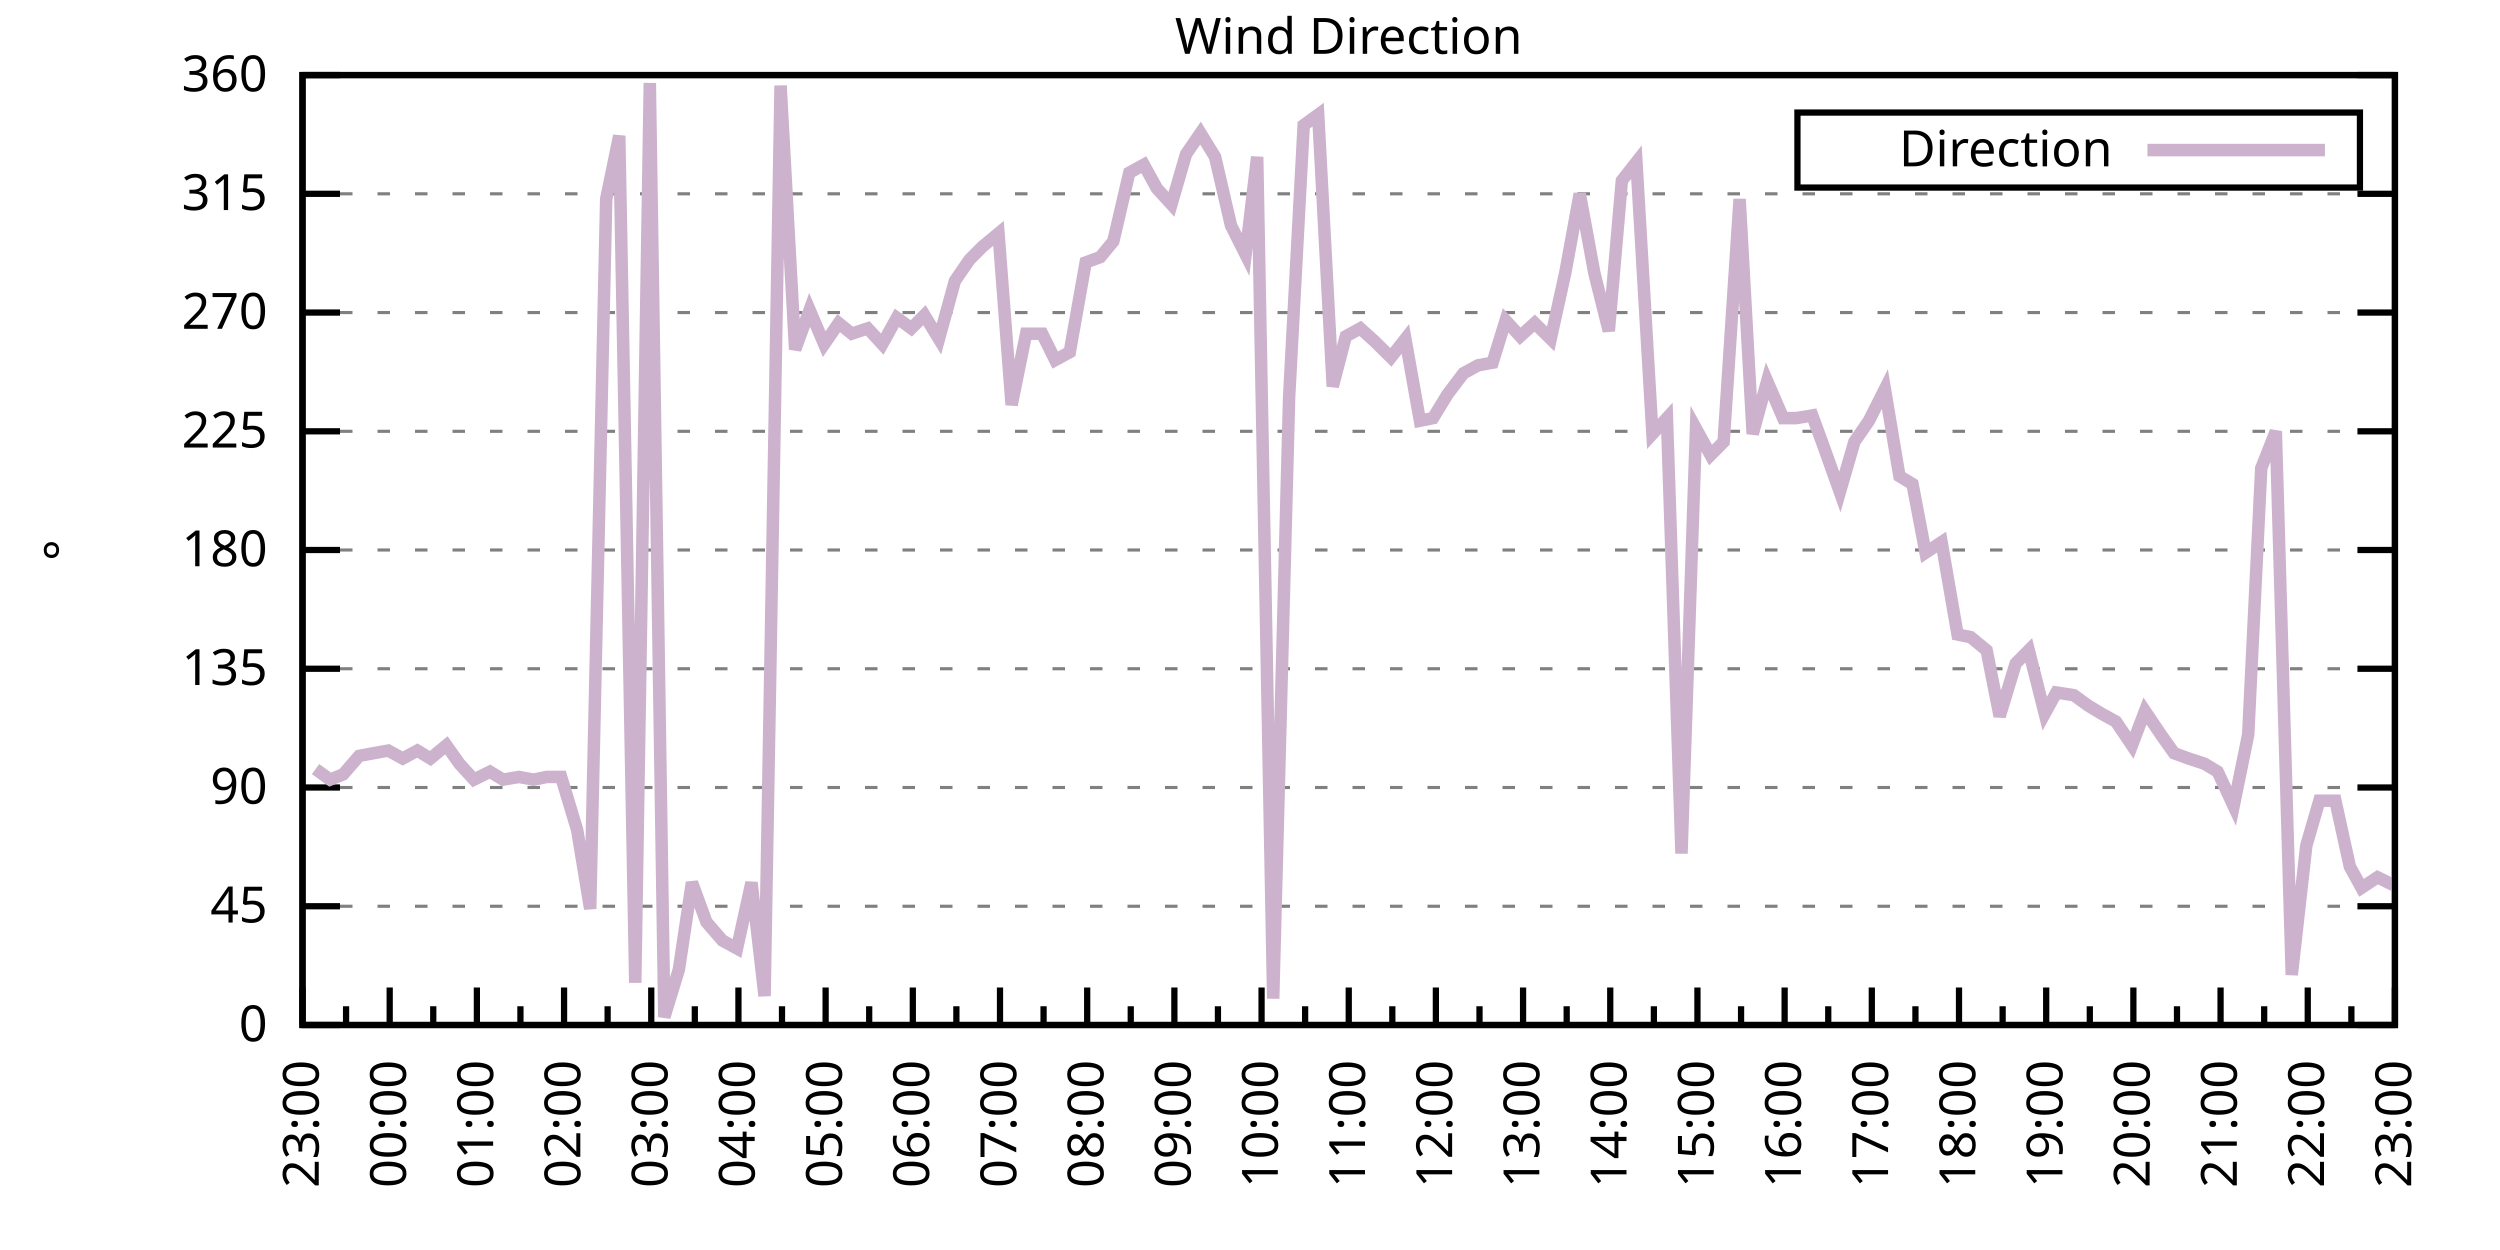
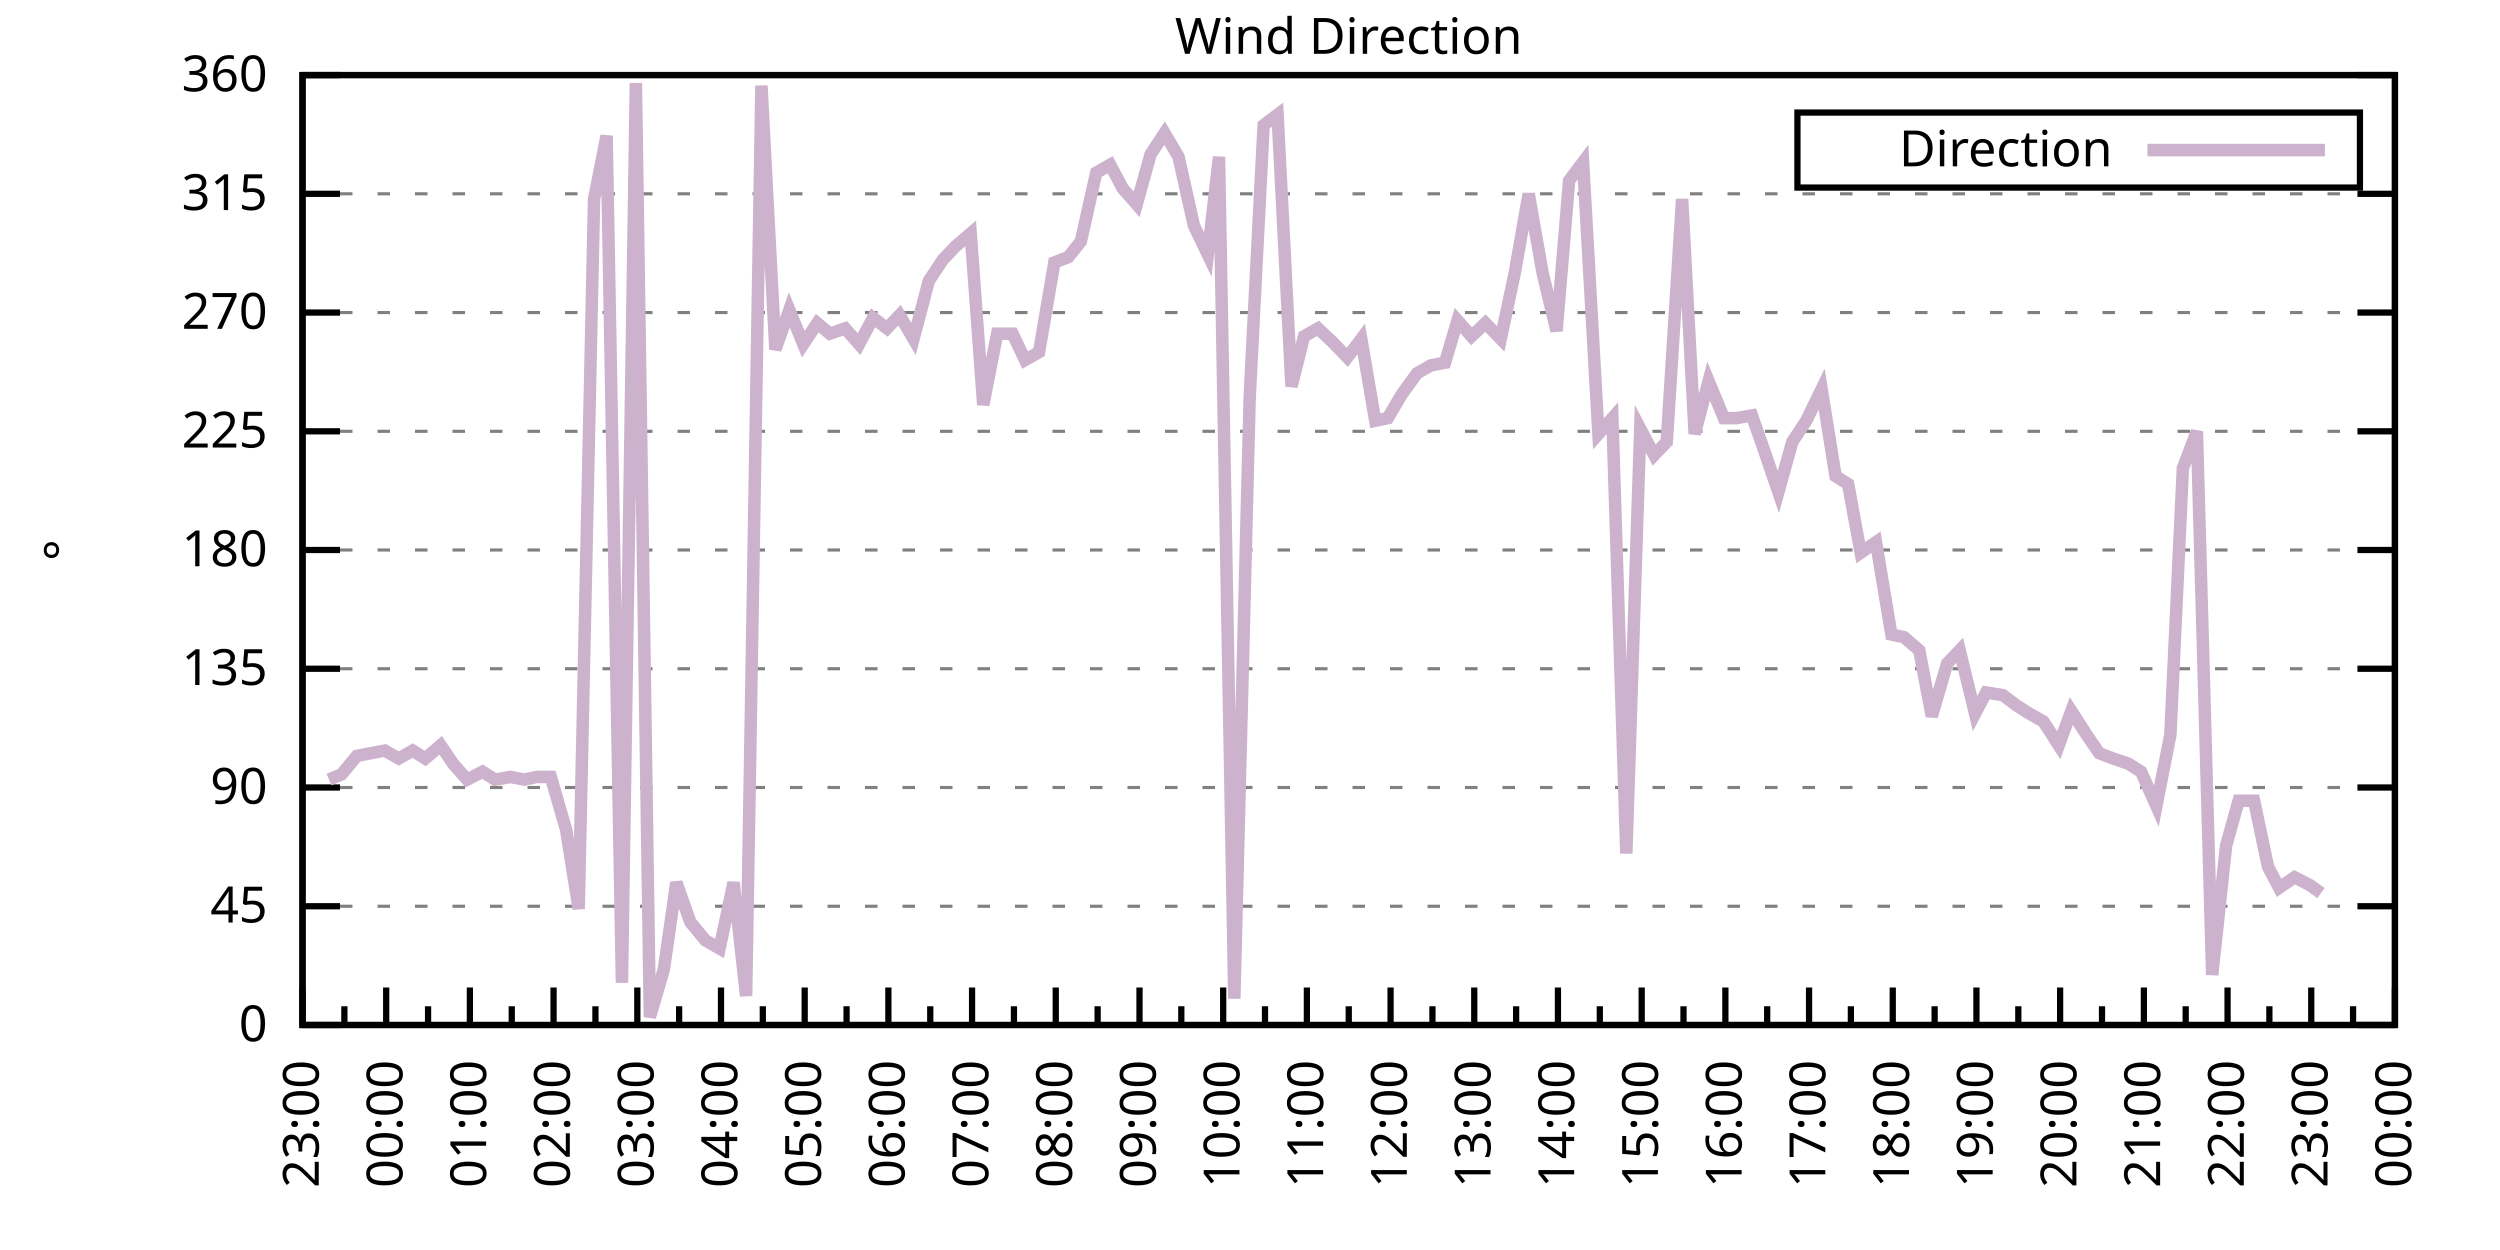
<svg xmlns="http://www.w3.org/2000/svg" xmlns:xlink="http://www.w3.org/1999/xlink" width="400" height="200" viewBox="0 0 400 200">
  <g id="gnuplot_canvas">
    <rect x="0" y="0" width="400" height="200" fill="none" />
    <defs>
      <circle id="gpDot" r="0.5" stroke-width="0.5" stroke="currentColor" />
      <path id="gpPt0" stroke-width="0.333" stroke="currentColor" d="M-1,0 h2 M0,-1 v2" />
      <path id="gpPt1" stroke-width="0.333" stroke="currentColor" d="M-1,-1 L1,1 M1,-1 L-1,1" />
      <path id="gpPt2" stroke-width="0.333" stroke="currentColor" d="M-1,0 L1,0 M0,-1 L0,1 M-1,-1 L1,1 M-1,1 L1,-1" />
      <rect id="gpPt3" stroke-width="0.333" stroke="currentColor" x="-1" y="-1" width="2" height="2" />
      <rect id="gpPt4" stroke-width="0.333" stroke="currentColor" fill="currentColor" x="-1" y="-1" width="2" height="2" />
      <circle id="gpPt5" stroke-width="0.333" stroke="currentColor" cx="0" cy="0" r="1" />
      <use xlink:href="#gpPt5" id="gpPt6" fill="currentColor" stroke="none" />
      <path id="gpPt7" stroke-width="0.333" stroke="currentColor" d="M0,-1.33 L-1.33,0.67 L1.33,0.67 z" />
      <use xlink:href="#gpPt7" id="gpPt8" fill="currentColor" stroke="none" />
      <use xlink:href="#gpPt7" id="gpPt9" stroke="currentColor" transform="rotate(180)" />
      <use xlink:href="#gpPt9" id="gpPt10" fill="currentColor" stroke="none" />
      <use xlink:href="#gpPt3" id="gpPt11" stroke="currentColor" transform="rotate(45)" />
      <use xlink:href="#gpPt11" id="gpPt12" fill="currentColor" stroke="none" />
      <path id="gpPt13" stroke-width="0.333" stroke="currentColor" d="M0,1.330 L1.265,0.411 L0.782,-1.067 L-0.782,-1.076 L-1.265,0.411 z" />
      <use xlink:href="#gpPt13" id="gpPt14" fill="currentColor" stroke="none" />
      <filter id="textbox" filterUnits="objectBoundingBox" x="0" y="0" height="1" width="1">
        <feFlood flood-color="white" flood-opacity="1" result="bgnd" />
        <feComposite in="SourceGraphic" in2="bgnd" operator="atop" />
      </filter>
      <filter id="greybox" filterUnits="objectBoundingBox" x="0" y="0" height="1" width="1">
        <feFlood flood-color="lightgrey" flood-opacity="1" result="grey" />
        <feComposite in="SourceGraphic" in2="grey" operator="atop" />
      </filter>
    </defs>
    <g fill="none" color="white" stroke="currentColor" stroke-width="1.00" stroke-linecap="butt" stroke-linejoin="miter">
</g>
    <g fill="none" color="black" stroke="currentColor" stroke-width="1.00" stroke-linecap="butt" stroke-linejoin="miter">
      <g stroke="none" shape-rendering="crispEdges">
        <polygon fill="rgb(255, 255, 255)" points="48.40,164.00 383.18,164.00 383.18,12.02 48.40,12.02 " />
      </g>
    </g>
    <g fill="none" color="black" stroke="currentColor" stroke-width="1.00" stroke-linecap="butt" stroke-linejoin="miter">
</g>
    <g fill="none" color="black" stroke="black" stroke-width="0.50" stroke-linecap="butt" stroke-linejoin="miter">
</g>
    <g fill="none" color="gray" stroke="currentColor" stroke-width="0.50" stroke-linecap="butt" stroke-linejoin="miter">
      <path stroke="gray" stroke-dasharray="2,4" class="gridline" d="M48.40,164.00 L383.19,164.00  " />
    </g>
    <g fill="none" color="gray" stroke="gray" stroke-width="1.00" stroke-linecap="butt" stroke-linejoin="miter">
</g>
    <g fill="none" color="black" stroke="currentColor" stroke-width="1.00" stroke-linecap="butt" stroke-linejoin="miter">
      <path stroke="black" d="M48.40,164.00 L54.40,164.00 M383.19,164.00 L377.19,164.00  " />
      <g transform="translate(42.80,166.60)" stroke="none" fill="black" font-family="Sans" font-size="8.00" text-anchor="end">
        <text>
          <tspan font-family="Sans"> 0</tspan>
        </text>
      </g>
    </g>
    <g fill="none" color="black" stroke="currentColor" stroke-width="1.00" stroke-linecap="butt" stroke-linejoin="miter">
</g>
    <g fill="none" color="black" stroke="black" stroke-width="0.50" stroke-linecap="butt" stroke-linejoin="miter">
</g>
    <g fill="none" color="gray" stroke="currentColor" stroke-width="0.50" stroke-linecap="butt" stroke-linejoin="miter">
      <path stroke="gray" stroke-dasharray="2,4" class="gridline" d="M48.40,145.00 L383.19,145.00  " />
    </g>
    <g fill="none" color="gray" stroke="gray" stroke-width="1.00" stroke-linecap="butt" stroke-linejoin="miter">
</g>
    <g fill="none" color="black" stroke="currentColor" stroke-width="1.00" stroke-linecap="butt" stroke-linejoin="miter">
      <path stroke="black" d="M48.40,145.00 L54.40,145.00 M383.19,145.00 L377.19,145.00  " />
      <g transform="translate(42.80,147.60)" stroke="none" fill="black" font-family="Sans" font-size="8.00" text-anchor="end">
        <text>
          <tspan font-family="Sans"> 45</tspan>
        </text>
      </g>
    </g>
    <g fill="none" color="black" stroke="currentColor" stroke-width="1.00" stroke-linecap="butt" stroke-linejoin="miter">
</g>
    <g fill="none" color="black" stroke="black" stroke-width="0.50" stroke-linecap="butt" stroke-linejoin="miter">
</g>
    <g fill="none" color="gray" stroke="currentColor" stroke-width="0.50" stroke-linecap="butt" stroke-linejoin="miter">
      <path stroke="gray" stroke-dasharray="2,4" class="gridline" d="M48.40,126.00 L383.19,126.00  " />
    </g>
    <g fill="none" color="gray" stroke="gray" stroke-width="1.00" stroke-linecap="butt" stroke-linejoin="miter">
</g>
    <g fill="none" color="black" stroke="currentColor" stroke-width="1.00" stroke-linecap="butt" stroke-linejoin="miter">
      <path stroke="black" d="M48.40,126.00 L54.40,126.00 M383.19,126.00 L377.19,126.00  " />
      <g transform="translate(42.80,128.60)" stroke="none" fill="black" font-family="Sans" font-size="8.00" text-anchor="end">
        <text>
          <tspan font-family="Sans"> 90</tspan>
        </text>
      </g>
    </g>
    <g fill="none" color="black" stroke="currentColor" stroke-width="1.00" stroke-linecap="butt" stroke-linejoin="miter">
</g>
    <g fill="none" color="black" stroke="black" stroke-width="0.50" stroke-linecap="butt" stroke-linejoin="miter">
</g>
    <g fill="none" color="gray" stroke="currentColor" stroke-width="0.50" stroke-linecap="butt" stroke-linejoin="miter">
      <path stroke="gray" stroke-dasharray="2,4" class="gridline" d="M48.40,107.00 L383.19,107.00  " />
    </g>
    <g fill="none" color="gray" stroke="gray" stroke-width="1.00" stroke-linecap="butt" stroke-linejoin="miter">
</g>
    <g fill="none" color="black" stroke="currentColor" stroke-width="1.00" stroke-linecap="butt" stroke-linejoin="miter">
      <path stroke="black" d="M48.40,107.00 L54.40,107.00 M383.19,107.00 L377.19,107.00  " />
      <g transform="translate(42.80,109.60)" stroke="none" fill="black" font-family="Sans" font-size="8.00" text-anchor="end">
        <text>
          <tspan font-family="Sans"> 135</tspan>
        </text>
      </g>
    </g>
    <g fill="none" color="black" stroke="currentColor" stroke-width="1.00" stroke-linecap="butt" stroke-linejoin="miter">
</g>
    <g fill="none" color="black" stroke="black" stroke-width="0.50" stroke-linecap="butt" stroke-linejoin="miter">
</g>
    <g fill="none" color="gray" stroke="currentColor" stroke-width="0.50" stroke-linecap="butt" stroke-linejoin="miter">
      <path stroke="gray" stroke-dasharray="2,4" class="gridline" d="M48.40,88.00 L383.19,88.00  " />
    </g>
    <g fill="none" color="gray" stroke="gray" stroke-width="1.00" stroke-linecap="butt" stroke-linejoin="miter">
</g>
    <g fill="none" color="black" stroke="currentColor" stroke-width="1.00" stroke-linecap="butt" stroke-linejoin="miter">
      <path stroke="black" d="M48.40,88.00 L54.40,88.00 M383.19,88.00 L377.19,88.00  " />
      <g transform="translate(42.80,90.60)" stroke="none" fill="black" font-family="Sans" font-size="8.00" text-anchor="end">
        <text>
          <tspan font-family="Sans"> 180</tspan>
        </text>
      </g>
    </g>
    <g fill="none" color="black" stroke="currentColor" stroke-width="1.00" stroke-linecap="butt" stroke-linejoin="miter">
</g>
    <g fill="none" color="black" stroke="black" stroke-width="0.50" stroke-linecap="butt" stroke-linejoin="miter">
</g>
    <g fill="none" color="gray" stroke="currentColor" stroke-width="0.50" stroke-linecap="butt" stroke-linejoin="miter">
      <path stroke="gray" stroke-dasharray="2,4" class="gridline" d="M48.40,69.01 L383.19,69.01  " />
    </g>
    <g fill="none" color="gray" stroke="gray" stroke-width="1.00" stroke-linecap="butt" stroke-linejoin="miter">
</g>
    <g fill="none" color="black" stroke="currentColor" stroke-width="1.00" stroke-linecap="butt" stroke-linejoin="miter">
      <path stroke="black" d="M48.40,69.01 L54.40,69.01 M383.19,69.01 L377.19,69.01  " />
      <g transform="translate(42.80,71.61)" stroke="none" fill="black" font-family="Sans" font-size="8.00" text-anchor="end">
        <text>
          <tspan font-family="Sans"> 225</tspan>
        </text>
      </g>
    </g>
    <g fill="none" color="black" stroke="currentColor" stroke-width="1.00" stroke-linecap="butt" stroke-linejoin="miter">
</g>
    <g fill="none" color="black" stroke="black" stroke-width="0.50" stroke-linecap="butt" stroke-linejoin="miter">
</g>
    <g fill="none" color="gray" stroke="currentColor" stroke-width="0.50" stroke-linecap="butt" stroke-linejoin="miter">
      <path stroke="gray" stroke-dasharray="2,4" class="gridline" d="M48.40,50.01 L383.19,50.01  " />
    </g>
    <g fill="none" color="gray" stroke="gray" stroke-width="1.00" stroke-linecap="butt" stroke-linejoin="miter">
</g>
    <g fill="none" color="black" stroke="currentColor" stroke-width="1.00" stroke-linecap="butt" stroke-linejoin="miter">
      <path stroke="black" d="M48.40,50.01 L54.40,50.01 M383.19,50.01 L377.19,50.01  " />
      <g transform="translate(42.80,52.61)" stroke="none" fill="black" font-family="Sans" font-size="8.00" text-anchor="end">
        <text>
          <tspan font-family="Sans"> 270</tspan>
        </text>
      </g>
    </g>
    <g fill="none" color="black" stroke="currentColor" stroke-width="1.00" stroke-linecap="butt" stroke-linejoin="miter">
</g>
    <g fill="none" color="black" stroke="black" stroke-width="0.50" stroke-linecap="butt" stroke-linejoin="miter">
</g>
    <g fill="none" color="gray" stroke="currentColor" stroke-width="0.50" stroke-linecap="butt" stroke-linejoin="miter">
      <path stroke="gray" stroke-dasharray="2,4" class="gridline" d="M48.40,31.01 L383.19,31.01  " />
    </g>
    <g fill="none" color="gray" stroke="gray" stroke-width="1.00" stroke-linecap="butt" stroke-linejoin="miter">
</g>
    <g fill="none" color="black" stroke="currentColor" stroke-width="1.00" stroke-linecap="butt" stroke-linejoin="miter">
      <path stroke="black" d="M48.40,31.01 L54.40,31.01 M383.19,31.01 L377.19,31.01  " />
      <g transform="translate(42.80,33.61)" stroke="none" fill="black" font-family="Sans" font-size="8.00" text-anchor="end">
        <text>
          <tspan font-family="Sans"> 315</tspan>
        </text>
      </g>
    </g>
    <g fill="none" color="black" stroke="currentColor" stroke-width="1.00" stroke-linecap="butt" stroke-linejoin="miter">
</g>
    <g fill="none" color="black" stroke="black" stroke-width="0.50" stroke-linecap="butt" stroke-linejoin="miter">
</g>
    <g fill="none" color="gray" stroke="currentColor" stroke-width="0.50" stroke-linecap="butt" stroke-linejoin="miter">
      <path stroke="gray" stroke-dasharray="2,4" class="gridline" d="M48.40,12.01 L383.19,12.01  " />
    </g>
    <g fill="none" color="gray" stroke="gray" stroke-width="1.00" stroke-linecap="butt" stroke-linejoin="miter">
</g>
    <g fill="none" color="black" stroke="currentColor" stroke-width="1.00" stroke-linecap="butt" stroke-linejoin="miter">
      <path stroke="black" d="M48.40,12.01 L54.40,12.01 M383.19,12.01 L377.19,12.01  " />
      <g transform="translate(42.80,14.61)" stroke="none" fill="black" font-family="Sans" font-size="8.00" text-anchor="end">
        <text>
          <tspan font-family="Sans"> 360</tspan>
        </text>
      </g>
    </g>
    <g fill="none" color="black" stroke="currentColor" stroke-width="1.00" stroke-linecap="butt" stroke-linejoin="miter">
      <path stroke="black" d="M48.40,164.00 L48.40,158.00  " />
      <g transform="translate(51.00,169.60) rotate(270)" stroke="none" fill="black" font-family="Sans" font-size="8.00" text-anchor="end">
        <text>
          <tspan font-family="Sans">23:00</tspan>
        </text>
      </g>
    </g>
    <g fill="none" color="black" stroke="currentColor" stroke-width="1.00" stroke-linecap="butt" stroke-linejoin="miter">
-       <path stroke="black" d="M55.37,164.00 L55.37,161.00 M62.35,164.00 L62.35,158.00  " />
-       <g transform="translate(64.95,169.60) rotate(270)" stroke="none" fill="black" font-family="Sans" font-size="8.00" text-anchor="end">
+       <path stroke="black" d="M55.10,164.00 L55.10,161.00 M61.79,164.00 L61.79,158.00  " />
+       <g transform="translate(64.39,169.60) rotate(270)" stroke="none" fill="black" font-family="Sans" font-size="8.00" text-anchor="end">
        <text>
          <tspan font-family="Sans">00:00</tspan>
        </text>
      </g>
    </g>
    <g fill="none" color="black" stroke="currentColor" stroke-width="1.00" stroke-linecap="butt" stroke-linejoin="miter">
-       <path stroke="black" d="M69.32,164.00 L69.32,161.00 M76.30,164.00 L76.30,158.00  " />
-       <g transform="translate(78.90,169.60) rotate(270)" stroke="none" fill="black" font-family="Sans" font-size="8.00" text-anchor="end">
+       <path stroke="black" d="M68.49,164.00 L68.49,161.00 M75.18,164.00 L75.18,158.00  " />
+       <g transform="translate(77.78,169.60) rotate(270)" stroke="none" fill="black" font-family="Sans" font-size="8.00" text-anchor="end">
        <text>
          <tspan font-family="Sans">01:00</tspan>
        </text>
      </g>
    </g>
    <g fill="none" color="black" stroke="currentColor" stroke-width="1.00" stroke-linecap="butt" stroke-linejoin="miter">
-       <path stroke="black" d="M83.27,164.00 L83.27,161.00 M90.25,164.00 L90.25,158.00  " />
-       <g transform="translate(92.85,169.60) rotate(270)" stroke="none" fill="black" font-family="Sans" font-size="8.00" text-anchor="end">
+       <path stroke="black" d="M81.88,164.00 L81.88,161.00 M88.57,164.00 L88.57,158.00  " />
+       <g transform="translate(91.17,169.60) rotate(270)" stroke="none" fill="black" font-family="Sans" font-size="8.00" text-anchor="end">
        <text>
          <tspan font-family="Sans">02:00</tspan>
        </text>
      </g>
    </g>
    <g fill="none" color="black" stroke="currentColor" stroke-width="1.00" stroke-linecap="butt" stroke-linejoin="miter">
-       <path stroke="black" d="M97.22,164.00 L97.22,161.00 M104.20,164.00 L104.20,158.00  " />
-       <g transform="translate(106.80,169.60) rotate(270)" stroke="none" fill="black" font-family="Sans" font-size="8.00" text-anchor="end">
+       <path stroke="black" d="M95.27,164.00 L95.27,161.00 M101.97,164.00 L101.97,158.00  " />
+       <g transform="translate(104.57,169.60) rotate(270)" stroke="none" fill="black" font-family="Sans" font-size="8.00" text-anchor="end">
        <text>
          <tspan font-family="Sans">03:00</tspan>
        </text>
      </g>
    </g>
    <g fill="none" color="black" stroke="currentColor" stroke-width="1.00" stroke-linecap="butt" stroke-linejoin="miter">
-       <path stroke="black" d="M111.17,164.00 L111.17,161.00 M118.15,164.00 L118.15,158.00  " />
-       <g transform="translate(120.75,169.60) rotate(270)" stroke="none" fill="black" font-family="Sans" font-size="8.00" text-anchor="end">
+       <path stroke="black" d="M108.66,164.00 L108.66,161.00 M115.36,164.00 L115.36,158.00  " />
+       <g transform="translate(117.96,169.60) rotate(270)" stroke="none" fill="black" font-family="Sans" font-size="8.00" text-anchor="end">
        <text>
          <tspan font-family="Sans">04:00</tspan>
        </text>
      </g>
    </g>
    <g fill="none" color="black" stroke="currentColor" stroke-width="1.00" stroke-linecap="butt" stroke-linejoin="miter">
-       <path stroke="black" d="M125.12,164.00 L125.12,161.00 M132.10,164.00 L132.10,158.00  " />
-       <g transform="translate(134.70,169.60) rotate(270)" stroke="none" fill="black" font-family="Sans" font-size="8.00" text-anchor="end">
+       <path stroke="black" d="M122.05,164.00 L122.05,161.00 M128.75,164.00 L128.75,158.00  " />
+       <g transform="translate(131.35,169.60) rotate(270)" stroke="none" fill="black" font-family="Sans" font-size="8.00" text-anchor="end">
        <text>
          <tspan font-family="Sans">05:00</tspan>
        </text>
      </g>
    </g>
    <g fill="none" color="black" stroke="currentColor" stroke-width="1.00" stroke-linecap="butt" stroke-linejoin="miter">
-       <path stroke="black" d="M139.07,164.00 L139.07,161.00 M146.05,164.00 L146.05,158.00  " />
-       <g transform="translate(148.65,169.60) rotate(270)" stroke="none" fill="black" font-family="Sans" font-size="8.00" text-anchor="end">
+       <path stroke="black" d="M135.45,164.00 L135.45,161.00 M142.14,164.00 L142.14,158.00  " />
+       <g transform="translate(144.74,169.60) rotate(270)" stroke="none" fill="black" font-family="Sans" font-size="8.00" text-anchor="end">
        <text>
          <tspan font-family="Sans">06:00</tspan>
        </text>
      </g>
    </g>
    <g fill="none" color="black" stroke="currentColor" stroke-width="1.00" stroke-linecap="butt" stroke-linejoin="miter">
-       <path stroke="black" d="M153.02,164.00 L153.02,161.00 M160.00,164.00 L160.00,158.00  " />
-       <g transform="translate(162.60,169.60) rotate(270)" stroke="none" fill="black" font-family="Sans" font-size="8.00" text-anchor="end">
+       <path stroke="black" d="M148.84,164.00 L148.84,161.00 M155.53,164.00 L155.53,158.00  " />
+       <g transform="translate(158.13,169.60) rotate(270)" stroke="none" fill="black" font-family="Sans" font-size="8.00" text-anchor="end">
        <text>
          <tspan font-family="Sans">07:00</tspan>
        </text>
      </g>
    </g>
    <g fill="none" color="black" stroke="currentColor" stroke-width="1.00" stroke-linecap="butt" stroke-linejoin="miter">
-       <path stroke="black" d="M166.97,164.00 L166.97,161.00 M173.95,164.00 L173.95,158.00  " />
-       <g transform="translate(176.55,169.60) rotate(270)" stroke="none" fill="black" font-family="Sans" font-size="8.00" text-anchor="end">
+       <path stroke="black" d="M162.23,164.00 L162.23,161.00 M168.92,164.00 L168.92,158.00  " />
+       <g transform="translate(171.52,169.60) rotate(270)" stroke="none" fill="black" font-family="Sans" font-size="8.00" text-anchor="end">
        <text>
          <tspan font-family="Sans">08:00</tspan>
        </text>
      </g>
    </g>
    <g fill="none" color="black" stroke="currentColor" stroke-width="1.00" stroke-linecap="butt" stroke-linejoin="miter">
-       <path stroke="black" d="M180.92,164.00 L180.92,161.00 M187.90,164.00 L187.90,158.00  " />
-       <g transform="translate(190.50,169.60) rotate(270)" stroke="none" fill="black" font-family="Sans" font-size="8.00" text-anchor="end">
+       <path stroke="black" d="M175.62,164.00 L175.62,161.00 M182.32,164.00 L182.32,158.00  " />
+       <g transform="translate(184.92,169.60) rotate(270)" stroke="none" fill="black" font-family="Sans" font-size="8.00" text-anchor="end">
        <text>
          <tspan font-family="Sans">09:00</tspan>
        </text>
      </g>
    </g>
    <g fill="none" color="black" stroke="currentColor" stroke-width="1.00" stroke-linecap="butt" stroke-linejoin="miter">
-       <path stroke="black" d="M194.87,164.00 L194.87,161.00 M201.85,164.00 L201.85,158.00  " />
-       <g transform="translate(204.45,169.60) rotate(270)" stroke="none" fill="black" font-family="Sans" font-size="8.00" text-anchor="end">
+       <path stroke="black" d="M189.01,164.00 L189.01,161.00 M195.71,164.00 L195.71,158.00  " />
+       <g transform="translate(198.31,169.60) rotate(270)" stroke="none" fill="black" font-family="Sans" font-size="8.00" text-anchor="end">
        <text>
          <tspan font-family="Sans">10:00</tspan>
        </text>
      </g>
    </g>
    <g fill="none" color="black" stroke="currentColor" stroke-width="1.00" stroke-linecap="butt" stroke-linejoin="miter">
-       <path stroke="black" d="M208.82,164.00 L208.82,161.00 M215.80,164.00 L215.80,158.00  " />
-       <g transform="translate(218.40,169.60) rotate(270)" stroke="none" fill="black" font-family="Sans" font-size="8.00" text-anchor="end">
+       <path stroke="black" d="M202.40,164.00 L202.40,161.00 M209.10,164.00 L209.10,158.00  " />
+       <g transform="translate(211.70,169.60) rotate(270)" stroke="none" fill="black" font-family="Sans" font-size="8.00" text-anchor="end">
        <text>
          <tspan font-family="Sans">11:00</tspan>
        </text>
      </g>
    </g>
    <g fill="none" color="black" stroke="currentColor" stroke-width="1.00" stroke-linecap="butt" stroke-linejoin="miter">
-       <path stroke="black" d="M222.77,164.00 L222.77,161.00 M229.74,164.00 L229.74,158.00  " />
-       <g transform="translate(232.34,169.60) rotate(270)" stroke="none" fill="black" font-family="Sans" font-size="8.00" text-anchor="end">
+       <path stroke="black" d="M215.80,164.00 L215.80,161.00 M222.49,164.00 L222.49,158.00  " />
+       <g transform="translate(225.09,169.60) rotate(270)" stroke="none" fill="black" font-family="Sans" font-size="8.00" text-anchor="end">
        <text>
          <tspan font-family="Sans">12:00</tspan>
        </text>
      </g>
    </g>
    <g fill="none" color="black" stroke="currentColor" stroke-width="1.00" stroke-linecap="butt" stroke-linejoin="miter">
-       <path stroke="black" d="M236.72,164.00 L236.72,161.00 M243.69,164.00 L243.69,158.00  " />
-       <g transform="translate(246.29,169.60) rotate(270)" stroke="none" fill="black" font-family="Sans" font-size="8.00" text-anchor="end">
+       <path stroke="black" d="M229.19,164.00 L229.19,161.00 M235.88,164.00 L235.88,158.00  " />
+       <g transform="translate(238.48,169.60) rotate(270)" stroke="none" fill="black" font-family="Sans" font-size="8.00" text-anchor="end">
        <text>
          <tspan font-family="Sans">13:00</tspan>
        </text>
      </g>
    </g>
    <g fill="none" color="black" stroke="currentColor" stroke-width="1.00" stroke-linecap="butt" stroke-linejoin="miter">
-       <path stroke="black" d="M250.67,164.00 L250.67,161.00 M257.64,164.00 L257.64,158.00  " />
-       <g transform="translate(260.24,169.60) rotate(270)" stroke="none" fill="black" font-family="Sans" font-size="8.00" text-anchor="end">
+       <path stroke="black" d="M242.58,164.00 L242.58,161.00 M249.27,164.00 L249.27,158.00  " />
+       <g transform="translate(251.87,169.60) rotate(270)" stroke="none" fill="black" font-family="Sans" font-size="8.00" text-anchor="end">
        <text>
          <tspan font-family="Sans">14:00</tspan>
        </text>
      </g>
    </g>
    <g fill="none" color="black" stroke="currentColor" stroke-width="1.00" stroke-linecap="butt" stroke-linejoin="miter">
-       <path stroke="black" d="M264.62,164.00 L264.62,161.00 M271.59,164.00 L271.59,158.00  " />
-       <g transform="translate(274.19,169.60) rotate(270)" stroke="none" fill="black" font-family="Sans" font-size="8.00" text-anchor="end">
+       <path stroke="black" d="M255.97,164.00 L255.97,161.00 M262.67,164.00 L262.67,158.00  " />
+       <g transform="translate(265.27,169.60) rotate(270)" stroke="none" fill="black" font-family="Sans" font-size="8.00" text-anchor="end">
        <text>
          <tspan font-family="Sans">15:00</tspan>
        </text>
      </g>
    </g>
    <g fill="none" color="black" stroke="currentColor" stroke-width="1.00" stroke-linecap="butt" stroke-linejoin="miter">
-       <path stroke="black" d="M278.57,164.00 L278.57,161.00 M285.54,164.00 L285.54,158.00  " />
-       <g transform="translate(288.14,169.60) rotate(270)" stroke="none" fill="black" font-family="Sans" font-size="8.00" text-anchor="end">
+       <path stroke="black" d="M269.36,164.00 L269.36,161.00 M276.06,164.00 L276.06,158.00  " />
+       <g transform="translate(278.66,169.60) rotate(270)" stroke="none" fill="black" font-family="Sans" font-size="8.00" text-anchor="end">
        <text>
          <tspan font-family="Sans">16:00</tspan>
        </text>
      </g>
    </g>
    <g fill="none" color="black" stroke="currentColor" stroke-width="1.00" stroke-linecap="butt" stroke-linejoin="miter">
-       <path stroke="black" d="M292.52,164.00 L292.52,161.00 M299.49,164.00 L299.49,158.00  " />
-       <g transform="translate(302.09,169.60) rotate(270)" stroke="none" fill="black" font-family="Sans" font-size="8.00" text-anchor="end">
+       <path stroke="black" d="M282.75,164.00 L282.75,161.00 M289.45,164.00 L289.45,158.00  " />
+       <g transform="translate(292.05,169.60) rotate(270)" stroke="none" fill="black" font-family="Sans" font-size="8.00" text-anchor="end">
        <text>
          <tspan font-family="Sans">17:00</tspan>
        </text>
      </g>
    </g>
    <g fill="none" color="black" stroke="currentColor" stroke-width="1.00" stroke-linecap="butt" stroke-linejoin="miter">
-       <path stroke="black" d="M306.47,164.00 L306.47,161.00 M313.44,164.00 L313.44,158.00  " />
-       <g transform="translate(316.04,169.60) rotate(270)" stroke="none" fill="black" font-family="Sans" font-size="8.00" text-anchor="end">
+       <path stroke="black" d="M296.14,164.00 L296.14,161.00 M302.84,164.00 L302.84,158.00  " />
+       <g transform="translate(305.44,169.60) rotate(270)" stroke="none" fill="black" font-family="Sans" font-size="8.00" text-anchor="end">
        <text>
          <tspan font-family="Sans">18:00</tspan>
        </text>
      </g>
    </g>
    <g fill="none" color="black" stroke="currentColor" stroke-width="1.00" stroke-linecap="butt" stroke-linejoin="miter">
-       <path stroke="black" d="M320.42,164.00 L320.42,161.00 M327.39,164.00 L327.39,158.00  " />
-       <g transform="translate(329.99,169.60) rotate(270)" stroke="none" fill="black" font-family="Sans" font-size="8.00" text-anchor="end">
+       <path stroke="black" d="M309.54,164.00 L309.54,161.00 M316.23,164.00 L316.23,158.00  " />
+       <g transform="translate(318.83,169.60) rotate(270)" stroke="none" fill="black" font-family="Sans" font-size="8.00" text-anchor="end">
        <text>
          <tspan font-family="Sans">19:00</tspan>
        </text>
      </g>
    </g>
    <g fill="none" color="black" stroke="currentColor" stroke-width="1.00" stroke-linecap="butt" stroke-linejoin="miter">
-       <path stroke="black" d="M334.37,164.00 L334.37,161.00 M341.34,164.00 L341.34,158.00  " />
-       <g transform="translate(343.94,169.60) rotate(270)" stroke="none" fill="black" font-family="Sans" font-size="8.00" text-anchor="end">
+       <path stroke="black" d="M322.93,164.00 L322.93,161.00 M329.62,164.00 L329.62,158.00  " />
+       <g transform="translate(332.22,169.60) rotate(270)" stroke="none" fill="black" font-family="Sans" font-size="8.00" text-anchor="end">
        <text>
          <tspan font-family="Sans">20:00</tspan>
        </text>
      </g>
    </g>
    <g fill="none" color="black" stroke="currentColor" stroke-width="1.00" stroke-linecap="butt" stroke-linejoin="miter">
-       <path stroke="black" d="M348.32,164.00 L348.32,161.00 M355.29,164.00 L355.29,158.00  " />
-       <g transform="translate(357.89,169.60) rotate(270)" stroke="none" fill="black" font-family="Sans" font-size="8.00" text-anchor="end">
+       <path stroke="black" d="M336.32,164.00 L336.32,161.00 M343.02,164.00 L343.02,158.00  " />
+       <g transform="translate(345.62,169.60) rotate(270)" stroke="none" fill="black" font-family="Sans" font-size="8.00" text-anchor="end">
        <text>
          <tspan font-family="Sans">21:00</tspan>
        </text>
      </g>
    </g>
    <g fill="none" color="black" stroke="currentColor" stroke-width="1.00" stroke-linecap="butt" stroke-linejoin="miter">
-       <path stroke="black" d="M362.27,164.00 L362.27,161.00 M369.24,164.00 L369.24,158.00  " />
-       <g transform="translate(371.84,169.60) rotate(270)" stroke="none" fill="black" font-family="Sans" font-size="8.00" text-anchor="end">
+       <path stroke="black" d="M349.71,164.00 L349.71,161.00 M356.41,164.00 L356.41,158.00  " />
+       <g transform="translate(359.01,169.60) rotate(270)" stroke="none" fill="black" font-family="Sans" font-size="8.00" text-anchor="end">
        <text>
          <tspan font-family="Sans">22:00</tspan>
        </text>
      </g>
    </g>
    <g fill="none" color="black" stroke="currentColor" stroke-width="1.00" stroke-linecap="butt" stroke-linejoin="miter">
-       <path stroke="black" d="M376.22,164.00 L376.22,161.00 M383.19,164.00 L383.19,158.00  " />
+       <path stroke="black" d="M363.10,164.00 L363.10,161.00 M369.80,164.00 L369.80,158.00  " />
+       <g transform="translate(372.40,169.60) rotate(270)" stroke="none" fill="black" font-family="Sans" font-size="8.00" text-anchor="end">
+         <text>
+           <tspan font-family="Sans">23:00</tspan>
+         </text>
+       </g>
+     </g>
+     <g fill="none" color="black" stroke="currentColor" stroke-width="1.00" stroke-linecap="butt" stroke-linejoin="miter">
+       <path stroke="black" d="M376.49,164.00 L376.49,161.00 M383.19,164.00 L383.19,158.00  " />
      <g transform="translate(385.79,169.60) rotate(270)" stroke="none" fill="black" font-family="Sans" font-size="8.00" text-anchor="end">
        <text>
-           <tspan font-family="Sans">23:00</tspan>
+           <tspan font-family="Sans">00:00</tspan>
        </text>
      </g>
    </g>
    <g fill="none" color="black" stroke="currentColor" stroke-width="1.00" stroke-linecap="butt" stroke-linejoin="miter">
</g>
    <g fill="none" color="black" stroke="currentColor" stroke-width="1.00" stroke-linecap="butt" stroke-linejoin="miter">
      <path stroke="black" d="M48.40,12.01 L48.40,164.00 L383.19,164.00 L383.19,12.01 L48.40,12.01 Z  " />
    </g>
    <g fill="none" color="black" stroke="currentColor" stroke-width="1.00" stroke-linecap="butt" stroke-linejoin="miter">
      <g transform="translate(12.80,88.01) rotate(270)" stroke="none" fill="black" font-family="Sans" font-size="8.00" text-anchor="middle">
        <text>
          <tspan font-family="Sans">°</tspan>
        </text>
      </g>
    </g>
    <g fill="none" color="black" stroke="currentColor" stroke-width="1.00" stroke-linecap="butt" stroke-linejoin="miter">
</g>
    <g fill="none" color="black" stroke="currentColor" stroke-width="1.00" stroke-linecap="butt" stroke-linejoin="miter">
      <path stroke="black" d="M287.59,30.01 L287.59,18.01 L377.59,18.01 L377.59,30.01 L287.59,30.01 Z  " />
    </g>
    <g id="Wind_direction_plot_1">
      <g fill="none" color="white" stroke="black" stroke-width="2.00" stroke-linecap="butt" stroke-linejoin="miter">
</g>
      <g fill="none" color="black" stroke="currentColor" stroke-width="2.00" stroke-linecap="butt" stroke-linejoin="miter">
        <g transform="translate(337.99,26.61)" stroke="none" fill="black" font-family="Sans" font-size="8.00" text-anchor="end">
          <text>
            <tspan font-family="Sans">Direction</tspan>
          </text>
        </g>
      </g>
      <g fill="none" color="black" stroke="currentColor" stroke-width="2.00" stroke-linecap="butt" stroke-linejoin="miter">
-         <path stroke="rgb(204, 178, 204)" d="M343.59,24.01 L371.99,24.01 M50.49,123.05 L52.82,124.74 L54.91,123.89 L57.47,120.94 L59.79,120.51 L62.12,120.09   L64.44,121.36 L66.77,120.09 L68.86,121.36 L71.42,119.25 L73.51,122.20 L75.83,124.74 L78.39,123.47 L80.48,124.74   L83.04,124.31 L85.37,124.74 L87.46,124.31 L89.78,124.31 L92.34,132.76 L94.43,145.42 L96.99,31.85 L99.08,21.72   L101.64,157.24 L103.97,13.28 L106.29,162.73 L108.62,155.13 L110.71,141.20 L113.03,147.53 L115.59,150.49 L117.92,151.76   L120.24,141.20 L122.33,159.36 L124.89,13.70 L127.22,55.92 L129.54,49.59 L131.87,55.07 L134.19,51.70 L136.28,53.39   L138.84,52.54 L141.16,55.07 L143.49,50.85 L145.81,52.54 L147.91,50.43 L150.23,54.23 L152.79,44.94 L155.11,41.56   L157.21,39.45 L159.76,37.34 L161.86,64.78 L164.18,53.39 L166.74,53.39 L168.83,57.61 L171.16,56.34 L173.71,41.99   L176.04,41.14 L178.13,38.61 L180.69,27.63 L183.01,26.36 L185.11,30.16 L187.43,32.70 L189.76,24.68 L192.08,21.30   L194.41,25.10 L196.96,36.08 L199.29,40.72 L201.15,25.10 L203.71,159.78 L206.26,63.52 L208.59,20.03 L210.91,18.34   L213.24,61.83 L215.33,53.81 L217.65,52.54 L219.98,54.65 L222.54,57.18 L224.86,54.23 L227.19,67.32 L229.28,66.90   L231.60,63.10 L234.16,59.72 L236.49,58.45 L238.81,58.03 L240.90,51.27 L243.23,53.81 L245.55,51.70 L248.11,54.23   L250.44,43.67 L252.76,31.01 L255.09,43.67 L257.41,52.96 L259.50,28.90 L261.83,25.94 L264.39,69.43 L266.71,66.90   L269.04,136.56 L271.36,68.58 L273.69,72.81 L275.78,70.70 L278.34,31.85 L280.43,69.43 L282.75,60.98 L285.31,66.90   L287.40,66.90 L289.96,66.47 L291.82,71.54 L294.38,78.72 L296.70,70.70 L299.03,67.32 L301.58,62.25 L303.91,76.18   L306.00,77.45 L308.09,88.43 L310.65,86.74 L313.21,101.52 L315.30,101.94 L317.86,104.05 L319.95,114.60 L322.51,106.16   L324.60,104.05 L327.16,114.18 L329.02,110.80 L331.81,111.23 L334.13,112.91 L336.23,114.18 L338.55,115.45 L341.11,119.25   L343.20,113.76 L345.76,117.56 L347.85,120.51 L350.18,121.36 L352.73,122.20 L354.83,123.47 L357.38,128.96 L359.71,117.56   L361.80,74.92 L364.13,69.01 L366.68,155.98 L369.01,135.29 L371.10,128.11 L373.66,128.11 L375.98,138.67 L377.84,142.05   L380.40,140.36 L382.96,141.62  " />
+         <path stroke="rgb(204, 178, 204)" d="M343.59,24.01 L371.99,24.01 M52.64,124.74 L54.65,123.89 L57.10,120.94 L59.34,120.51 L61.57,120.09 L63.80,121.36   L66.03,120.09 L68.04,121.36 L70.50,119.25 L72.50,122.20 L74.74,124.74 L77.19,123.47 L79.20,124.74 L81.66,124.31   L83.89,124.74 L85.90,124.31 L88.13,124.31 L90.58,132.76 L92.59,145.42 L95.05,31.85 L97.06,21.72 L99.51,157.24   L101.74,13.28 L103.98,162.73 L106.21,155.13 L108.22,141.20 L110.45,147.53 L112.90,150.49 L115.13,151.76 L117.37,141.20   L119.38,159.36 L121.83,13.70 L124.06,55.92 L126.29,49.59 L128.53,55.07 L130.76,51.70 L132.77,53.39 L135.22,52.54   L137.45,55.07 L139.69,50.85 L141.92,52.54 L143.93,50.43 L146.16,54.23 L148.61,44.94 L150.85,41.56 L152.85,39.45   L155.31,37.34 L157.32,64.78 L159.55,53.39 L162.01,53.39 L164.01,57.61 L166.25,56.34 L168.70,41.99 L170.93,41.14   L172.94,38.61 L175.40,27.63 L177.63,26.36 L179.64,30.16 L181.87,32.70 L184.10,24.68 L186.33,21.30 L188.57,25.10   L191.02,36.08 L193.25,40.72 L195.04,25.10 L197.49,159.78 L199.95,63.52 L202.18,20.03 L204.41,18.34 L206.64,61.83   L208.65,53.81 L210.88,52.54 L213.12,54.65 L215.57,57.18 L217.80,54.23 L220.04,67.32 L222.04,66.90 L224.28,63.10   L226.73,59.72 L228.96,58.45 L231.20,58.03 L233.20,51.27 L235.44,53.81 L237.67,51.70 L240.12,54.23 L242.36,43.67   L244.59,31.01 L246.82,43.67 L249.05,52.96 L251.06,28.90 L253.29,25.94 L255.75,69.43 L257.98,66.90 L260.21,136.56   L262.44,68.58 L264.67,72.81 L266.68,70.70 L269.14,31.85 L271.15,69.43 L273.38,60.98 L275.83,66.90 L277.84,66.90   L280.30,66.47 L282.08,71.54 L284.54,78.72 L286.77,70.70 L289.00,67.32 L291.46,62.25 L293.69,76.18 L295.70,77.45   L297.71,88.43 L300.16,86.74 L302.62,101.52 L304.63,101.94 L307.08,104.05 L309.09,114.60 L311.54,106.16 L313.55,104.05   L316.01,114.18 L317.79,110.80 L320.47,111.23 L322.70,112.91 L324.71,114.18 L326.95,115.45 L329.40,119.25 L331.41,113.76   L333.86,117.56 L335.87,120.51 L338.10,121.36 L340.56,122.20 L342.57,123.47 L345.02,128.96 L347.26,117.56 L349.26,74.92   L351.50,69.01 L353.95,155.98 L356.18,135.29 L358.19,128.11 L360.65,128.11 L362.88,138.67 L364.66,142.05 L367.12,140.36   L369.58,141.62 L371.36,142.89  " />
      </g>
    </g>
    <g fill="none" color="black" stroke="currentColor" stroke-width="2.00" stroke-linecap="butt" stroke-linejoin="miter">
</g>
    <g fill="none" color="black" stroke="black" stroke-width="1.00" stroke-linecap="butt" stroke-linejoin="miter">
</g>
    <g fill="none" color="black" stroke="currentColor" stroke-width="1.00" stroke-linecap="butt" stroke-linejoin="miter">
      <path stroke="black" d="M48.40,12.01 L48.40,164.00 L383.19,164.00 L383.19,12.01 L48.40,12.01 Z  " />
    </g>
    <g fill="none" color="black" stroke="currentColor" stroke-width="1.00" stroke-linecap="butt" stroke-linejoin="miter">
      <g transform="translate(215.79,8.61)" stroke="none" fill="black" font-family="Sans" font-size="8.00" text-anchor="middle">
        <text>
          <tspan font-family="Sans">Wind Direction</tspan>
        </text>
      </g>
    </g>
    <g fill="none" color="black" stroke="currentColor" stroke-width="1.00" stroke-linecap="butt" stroke-linejoin="miter">
</g>
  </g>
</svg>
